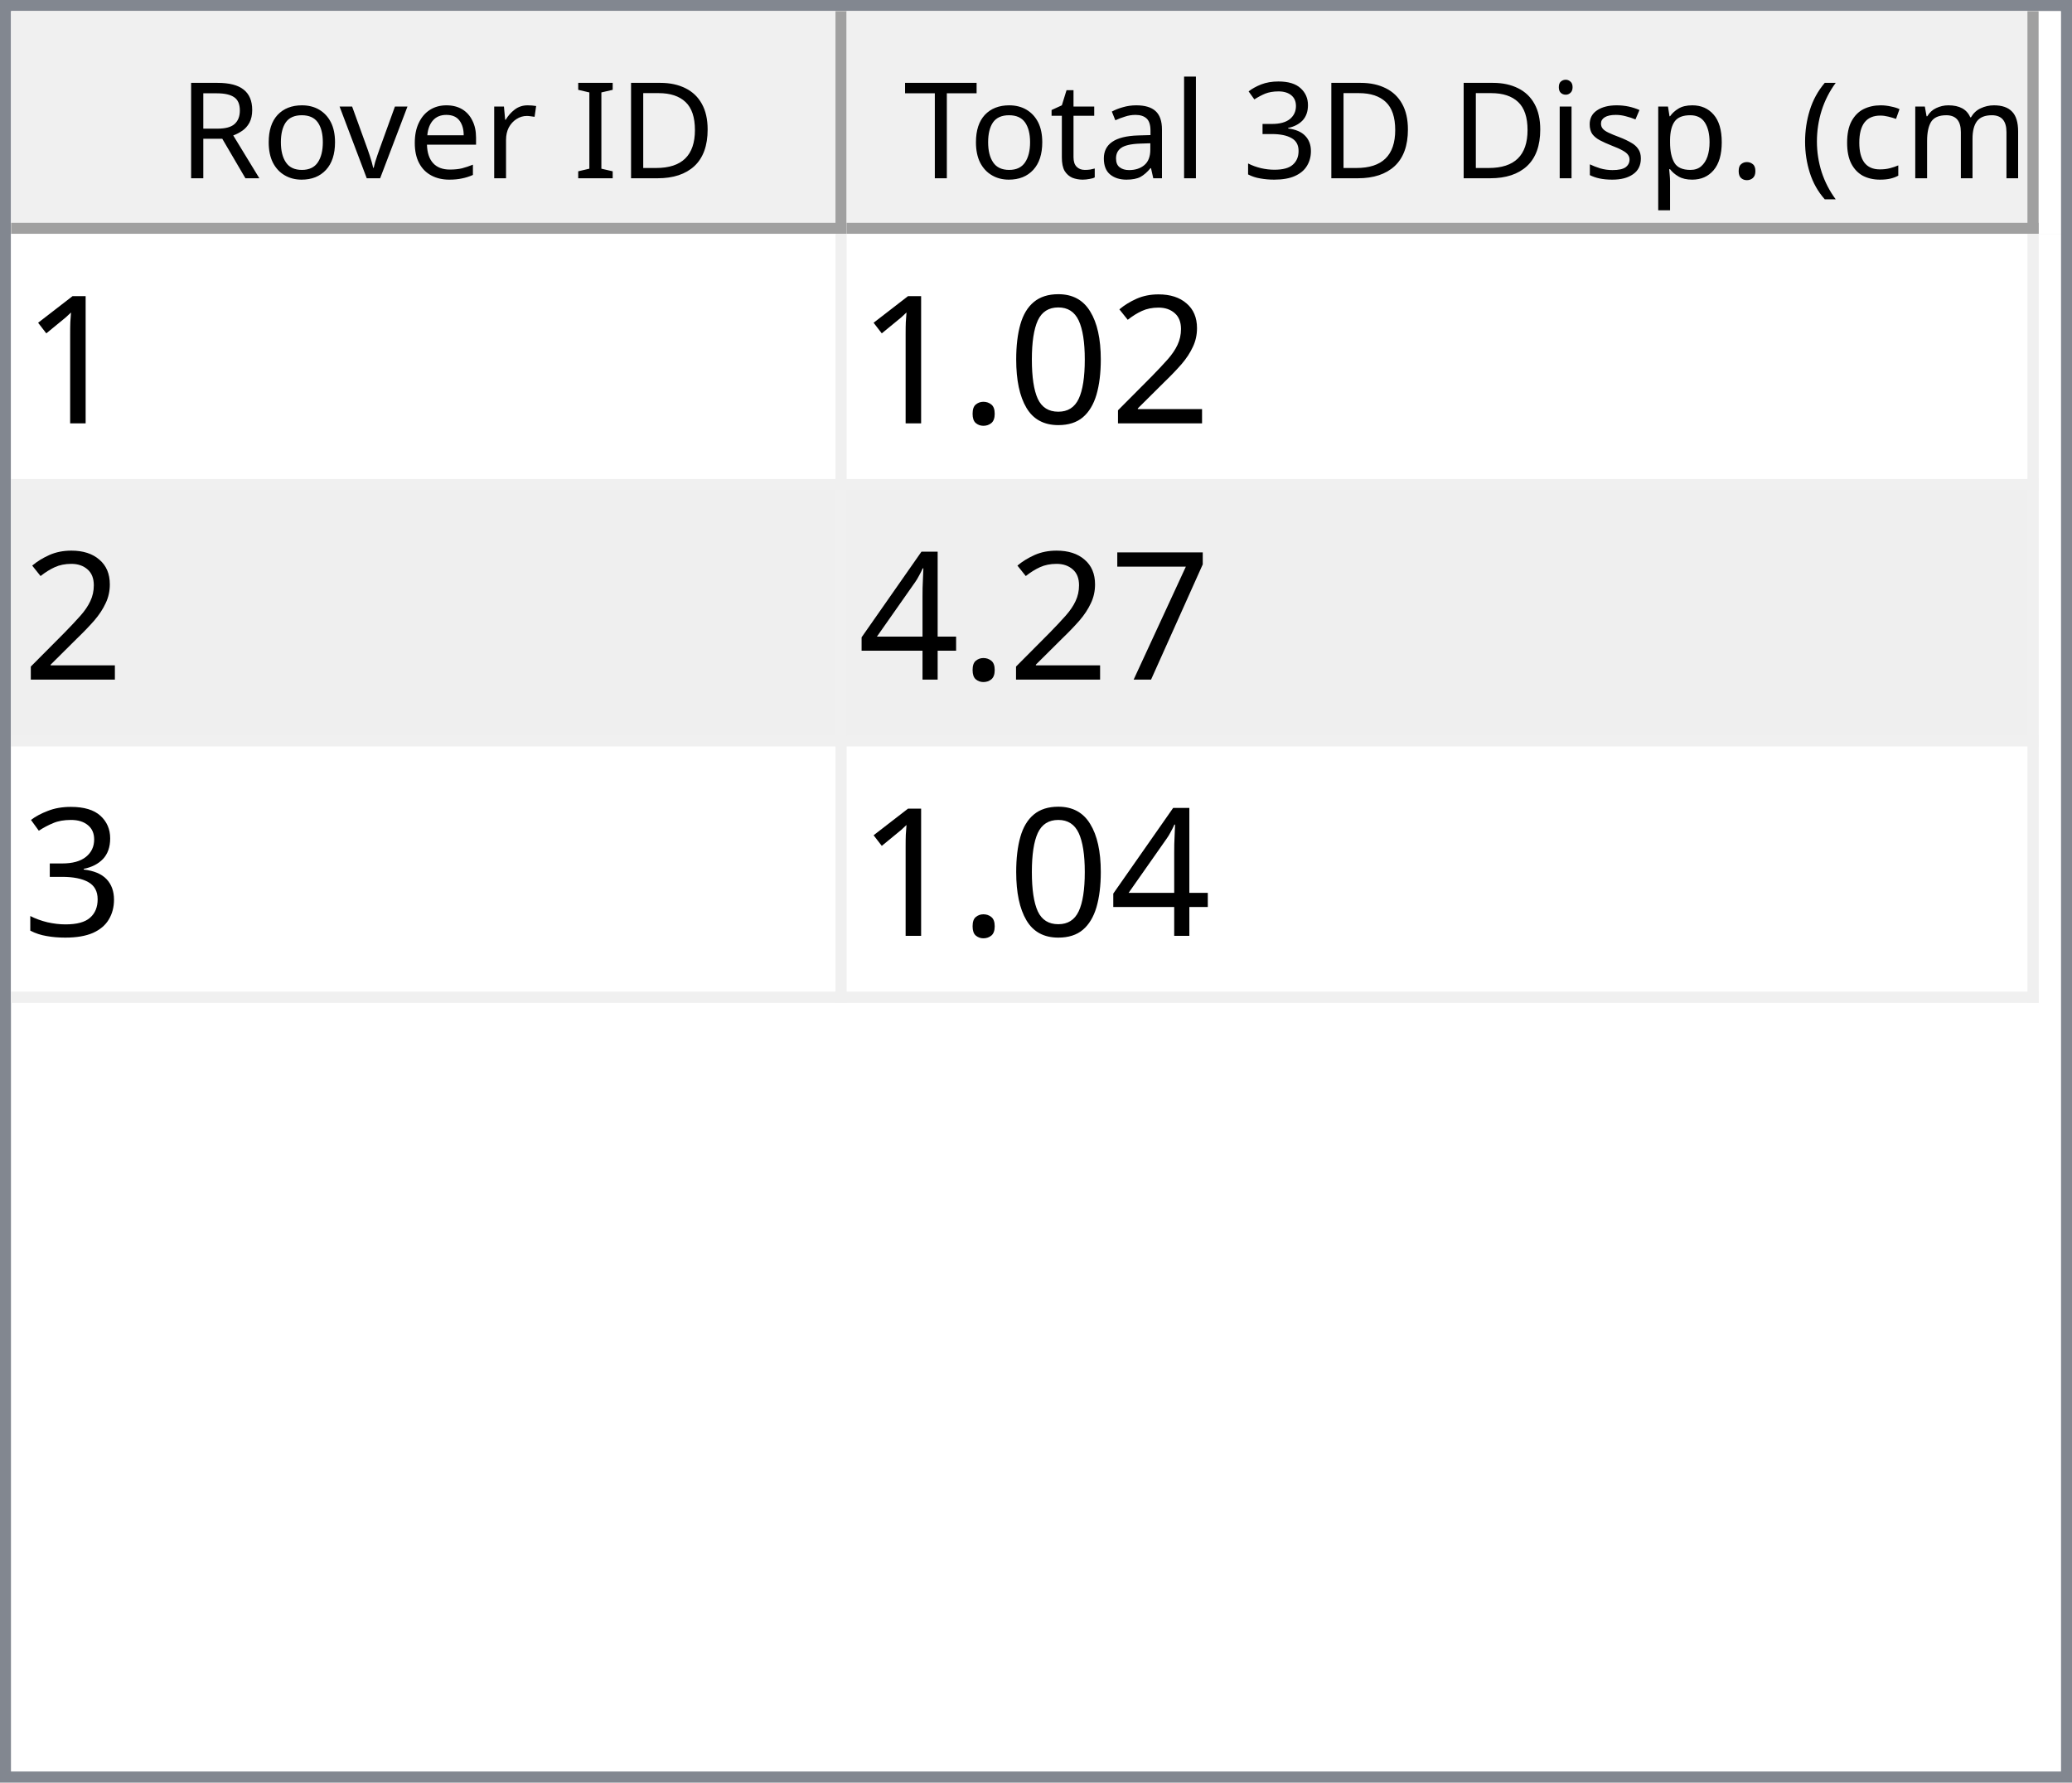
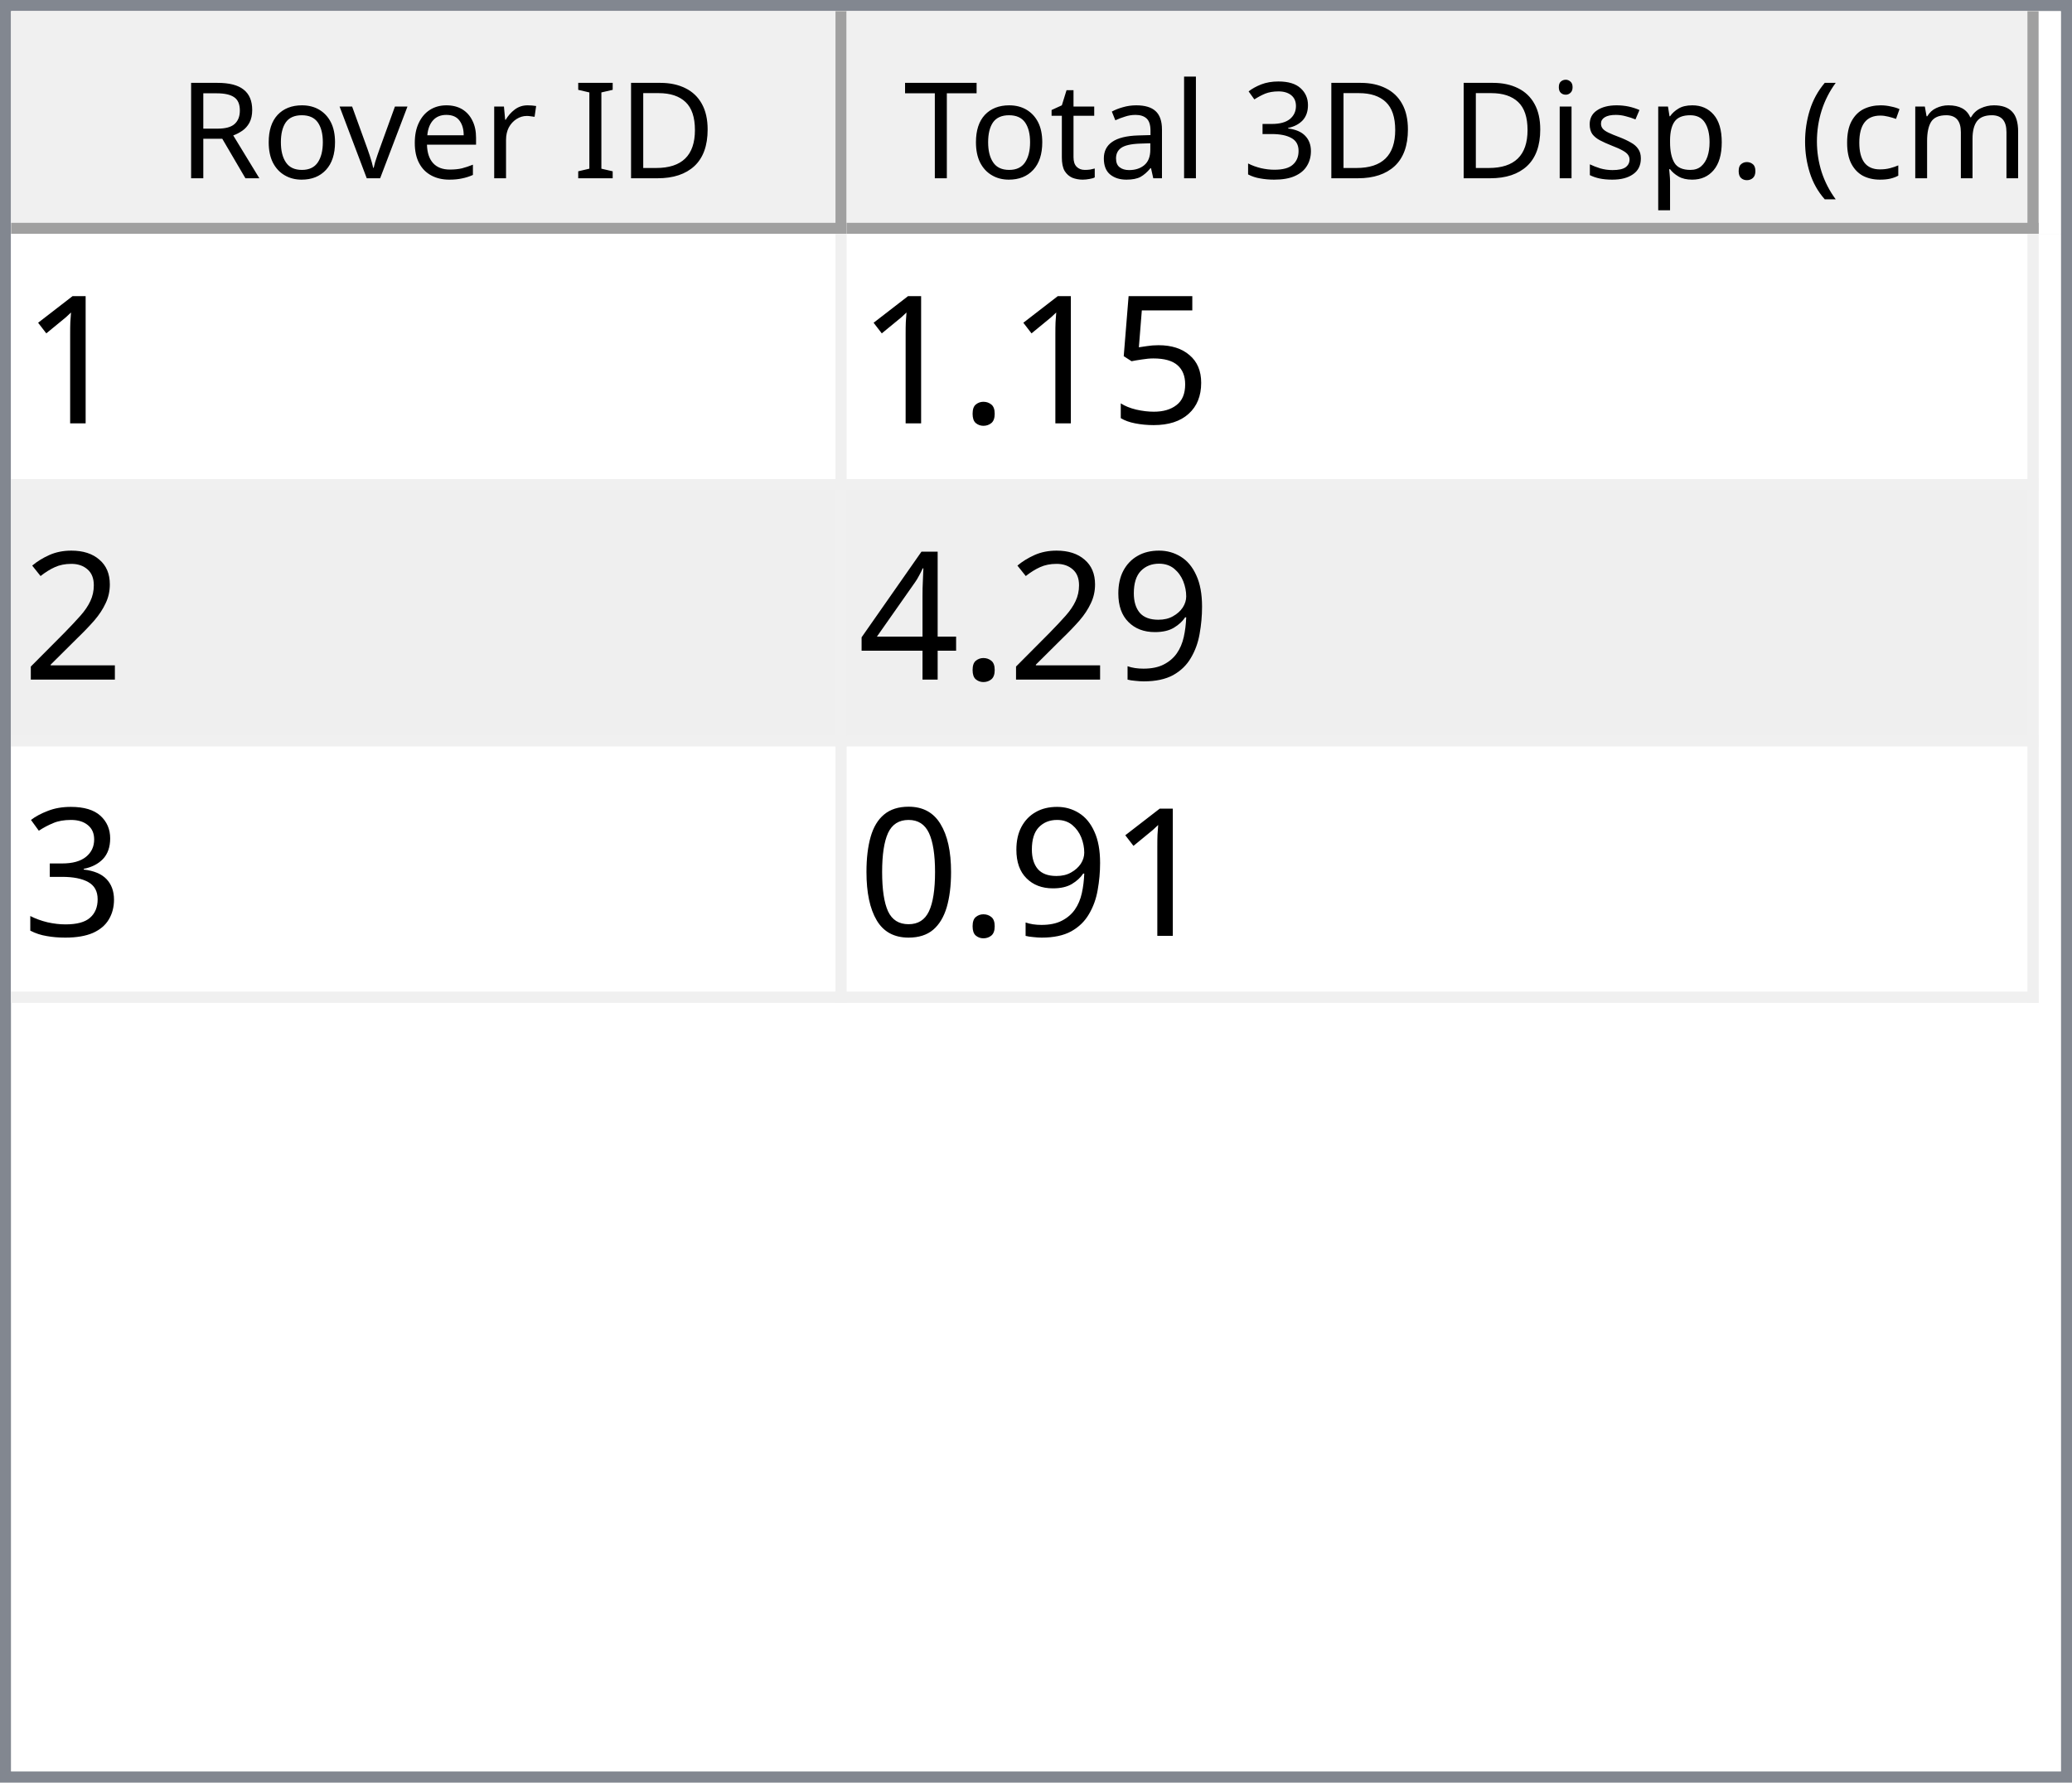
<svg xmlns="http://www.w3.org/2000/svg" style="fill-opacity:1; color-rendering:auto; color-interpolation:auto; text-rendering:auto; stroke:black; stroke-linecap:square; stroke-miterlimit:10; shape-rendering:auto; stroke-opacity:1; fill:black; stroke-dasharray:none; font-weight:normal; stroke-width:1; font-family:'Dialog'; font-style:normal; stroke-linejoin:miter; font-size:12px; stroke-dashoffset:0; image-rendering:auto;" width="186" height="160">
  <defs id="genericDefs" />
  <g>
    <defs id="defs1">
      <clipPath clipPathUnits="userSpaceOnUse" id="clipPath1">
        <path d="M0 0 L186 0 L186 160 L0 160 L0 0 Z" />
      </clipPath>
      <clipPath clipPathUnits="userSpaceOnUse" id="clipPath2">
        <path d="M0 0 L0 160 L186 160 L186 0 Z" />
      </clipPath>
      <clipPath clipPathUnits="userSpaceOnUse" id="clipPath3">
        <path d="M0 0 L0 20 L184 20 L184 0 Z" />
      </clipPath>
      <clipPath clipPathUnits="userSpaceOnUse" id="clipPath4">
        <path d="M0 0 L0 20 L75 20 L75 0 Z" />
      </clipPath>
      <clipPath clipPathUnits="userSpaceOnUse" id="clipPath5">
        <path d="M1 1 L1 19 L74 19 L74 1 Z" />
      </clipPath>
      <clipPath clipPathUnits="userSpaceOnUse" id="clipPath6">
        <path d="M0 0 L0 18 L73 18 L73 0 Z" />
      </clipPath>
      <clipPath clipPathUnits="userSpaceOnUse" id="clipPath7">
        <path d="M-0.5 -0.5 L-0.5 19.5 L74.5 19.5 L74.5 -0.5 Z" />
      </clipPath>
      <clipPath clipPathUnits="userSpaceOnUse" id="clipPath8">
        <path d="M0 0 L0 20 L107 20 L107 0 Z" />
      </clipPath>
      <clipPath clipPathUnits="userSpaceOnUse" id="clipPath9">
        <path d="M1 1 L1 19 L106 19 L106 1 Z" />
      </clipPath>
      <clipPath clipPathUnits="userSpaceOnUse" id="clipPath10">
        <path d="M0 0 L0 18 L105 18 L105 0 Z" />
      </clipPath>
      <clipPath clipPathUnits="userSpaceOnUse" id="clipPath11">
        <path d="M-0.5 -0.5 L-0.5 19.5 L106.5 19.5 L106.5 -0.5 Z" />
      </clipPath>
      <clipPath clipPathUnits="userSpaceOnUse" id="clipPath12">
        <path d="M0 0 L0 138 L184 138 L184 0 Z" />
      </clipPath>
      <clipPath clipPathUnits="userSpaceOnUse" id="clipPath13">
        <path d="M0 0 L0 69 L182 69 L182 0 Z" />
      </clipPath>
      <clipPath clipPathUnits="userSpaceOnUse" id="clipPath14">
        <path d="M-0.5 -0.5 L-0.5 68.5 L181.5 68.5 L181.5 -0.5 Z" />
      </clipPath>
      <clipPath clipPathUnits="userSpaceOnUse" id="clipPath15">
        <path d="M0 0 L0 22 L74 22 L74 0 Z" />
      </clipPath>
      <clipPath clipPathUnits="userSpaceOnUse" id="clipPath16">
        <path d="M0 0 L0 22 L106 22 L106 0 Z" />
      </clipPath>
      <font horiz-adv-x="64.551" id="font1">
        <font-face ascent="107.91" descent="25.098" units-per-em="100" style="font-style:normal; font-family:Segoe UI; font-weight:normal;" />
        <missing-glyph horiz-adv-x="64.551" d="M8.109 0 L8.109 68.266 L56.453 68.266 L56.453 0 L8.109 0 ZM15.328 7.234 L49.219 7.234 L49.219 61.031 L15.328 61.031 L15.328 7.234 Z" />
        <glyph unicode="D" horiz-adv-x="70.117" d="M9.188 0 L9.188 70.016 L28.516 70.016 Q65.531 70.016 65.531 35.891 Q65.531 19.672 55.25 9.836 Q44.969 0 27.734 0 L9.188 0 ZM17.391 62.594 L17.391 7.422 L27.828 7.422 Q41.609 7.422 49.273 14.797 Q56.938 22.172 56.938 35.688 Q56.938 62.594 28.328 62.594 L17.391 62.594 Z" />
        <glyph unicode="I" horiz-adv-x="26.611" d="M17.391 0 L9.188 0 L9.188 70.016 L17.391 70.016 L17.391 0 Z" />
        <glyph unicode=" " horiz-adv-x="27.393" d="" />
        <glyph unicode="r" horiz-adv-x="34.766" d="M34.188 41.891 Q32.078 43.5 28.125 43.5 Q23 43.5 19.555 38.672 Q16.109 33.844 16.109 25.484 L16.109 0 L8.109 0 L8.109 50 L16.109 50 L16.109 39.703 L16.312 39.703 Q18.016 44.969 21.531 47.922 Q25.047 50.875 29.391 50.875 Q32.516 50.875 34.188 50.203 L34.188 41.891 Z" />
        <glyph unicode="e" horiz-adv-x="52.295" d="M48.297 23 L12.984 23 Q13.188 14.656 17.484 10.109 Q21.781 5.562 29.297 5.562 Q37.75 5.562 44.828 11.141 L44.828 3.609 Q38.234 -1.172 27.391 -1.172 Q16.797 -1.172 10.742 5.641 Q4.688 12.453 4.688 24.812 Q4.688 36.469 11.305 43.82 Q17.922 51.172 27.734 51.172 Q37.547 51.172 42.922 44.828 Q48.297 38.484 48.297 27.203 L48.297 23 ZM40.094 29.781 Q40.047 36.719 36.75 40.578 Q33.453 44.438 27.594 44.438 Q21.922 44.438 17.969 40.383 Q14.016 36.328 13.094 29.781 L40.094 29.781 Z" />
        <glyph unicode="v" horiz-adv-x="47.9" d="M47.406 50 L27.484 0 L19.625 0 L0.688 50 L9.469 50 L22.172 13.672 Q23.578 9.672 23.922 6.688 L24.125 6.688 Q24.609 10.453 25.688 13.484 L38.969 50 L47.406 50 Z" />
        <glyph unicode="o" horiz-adv-x="58.594" d="M29 -1.172 Q17.922 -1.172 11.305 5.836 Q4.688 12.844 4.688 24.422 Q4.688 37.016 11.57 44.094 Q18.453 51.172 30.172 51.172 Q41.359 51.172 47.633 44.289 Q53.906 37.406 53.906 25.203 Q53.906 13.234 47.141 6.031 Q40.375 -1.172 29 -1.172 ZM29.594 44.438 Q21.875 44.438 17.383 39.188 Q12.891 33.938 12.891 24.703 Q12.891 15.828 17.43 10.695 Q21.969 5.562 29.594 5.562 Q37.359 5.562 41.531 10.594 Q45.703 15.625 45.703 24.906 Q45.703 34.281 41.531 39.359 Q37.359 44.438 29.594 44.438 Z" />
        <glyph unicode="R" horiz-adv-x="59.814" d="M59.375 0 L49.609 0 L37.891 19.625 Q36.281 22.359 34.766 24.289 Q33.25 26.219 31.664 27.438 Q30.078 28.656 28.25 29.219 Q26.422 29.781 24.125 29.781 L17.391 29.781 L17.391 0 L9.188 0 L9.188 70.016 L30.078 70.016 Q34.672 70.016 38.555 68.867 Q42.438 67.719 45.289 65.375 Q48.141 63.031 49.758 59.547 Q51.375 56.062 51.375 51.375 Q51.375 47.703 50.273 44.656 Q49.172 41.609 47.148 39.211 Q45.125 36.812 42.266 35.133 Q39.406 33.453 35.844 32.516 L35.844 32.328 Q37.594 31.547 38.891 30.547 Q40.188 29.547 41.359 28.18 Q42.531 26.812 43.68 25.078 Q44.828 23.344 46.234 21.047 L59.375 0 ZM17.391 62.594 L17.391 37.203 L28.516 37.203 Q31.594 37.203 34.203 38.133 Q36.812 39.062 38.719 40.797 Q40.625 42.531 41.703 45.047 Q42.781 47.562 42.781 50.688 Q42.781 56.297 39.141 59.445 Q35.5 62.594 28.609 62.594 L17.391 62.594 Z" />
        <glyph unicode=")" horiz-adv-x="30.176" d="M8.297 -15.922 L1.172 -15.922 Q16.406 2.344 16.406 26.812 Q16.406 51.469 1.078 70.016 L8.297 70.016 Q23.531 52.156 23.531 26.703 Q23.531 1.375 8.297 -15.922 Z" />
        <glyph unicode="m" horiz-adv-x="86.133" d="M79.109 0 L71.094 0 L71.094 28.719 Q71.094 37.016 68.531 40.727 Q65.969 44.438 59.906 44.438 Q54.781 44.438 51.195 39.75 Q47.609 35.062 47.609 28.516 L47.609 0 L39.594 0 L39.594 29.688 Q39.594 44.438 28.219 44.438 Q22.953 44.438 19.531 40.016 Q16.109 35.594 16.109 28.516 L16.109 0 L8.109 0 L8.109 50 L16.109 50 L16.109 42.094 L16.312 42.094 Q21.625 51.172 31.844 51.172 Q36.969 51.172 40.773 48.312 Q44.578 45.453 46 40.828 Q51.562 51.172 62.594 51.172 Q79.109 51.172 79.109 30.812 L79.109 0 Z" />
        <glyph unicode="c" horiz-adv-x="46.191" d="M42.188 2.297 Q36.422 -1.172 28.516 -1.172 Q17.828 -1.172 11.258 5.789 Q4.688 12.75 4.688 23.828 Q4.688 36.188 11.766 43.68 Q18.844 51.172 30.672 51.172 Q37.25 51.172 42.281 48.734 L42.281 40.531 Q36.719 44.438 30.375 44.438 Q22.703 44.438 17.797 38.945 Q12.891 33.453 12.891 24.516 Q12.891 15.719 17.508 10.641 Q22.125 5.562 29.891 5.562 Q36.422 5.562 42.188 9.906 L42.188 2.297 Z" />
        <glyph unicode="(" horiz-adv-x="30.176" d="M29.109 -15.922 L21.969 -15.922 Q6.844 1.375 6.844 26.703 Q6.844 52.156 21.969 70.016 L29.203 70.016 Q13.875 51.469 13.875 26.812 Q13.875 2.344 29.109 -15.922 Z" />
        <glyph unicode="." horiz-adv-x="21.68" d="M10.891 -1.078 Q8.641 -1.078 7.055 0.539 Q5.469 2.156 5.469 4.391 Q5.469 6.641 7.055 8.273 Q8.641 9.906 10.891 9.906 Q13.188 9.906 14.797 8.273 Q16.406 6.641 16.406 4.391 Q16.406 2.156 14.797 0.539 Q13.188 -1.078 10.891 -1.078 Z" />
        <glyph unicode="p" horiz-adv-x="58.789" d="M16.312 7.234 L16.109 7.234 L16.109 -23 L8.109 -23 L8.109 50 L16.109 50 L16.109 41.219 L16.312 41.219 Q22.219 51.172 33.594 51.172 Q43.266 51.172 48.688 44.461 Q54.109 37.75 54.109 26.469 Q54.109 13.922 48 6.375 Q41.891 -1.172 31.297 -1.172 Q21.578 -1.172 16.312 7.234 ZM16.109 27.391 L16.109 20.406 Q16.109 14.203 20.141 9.883 Q24.172 5.562 30.375 5.562 Q37.641 5.562 41.773 11.133 Q45.906 16.703 45.906 26.609 Q45.906 34.969 42.047 39.703 Q38.188 44.438 31.594 44.438 Q24.609 44.438 20.359 39.578 Q16.109 34.719 16.109 27.391 Z" />
        <glyph unicode="s" horiz-adv-x="42.432" d="M5.078 1.812 L5.078 10.406 Q11.625 5.562 19.484 5.562 Q30.031 5.562 30.031 12.594 Q30.031 14.594 29.125 15.992 Q28.219 17.391 26.68 18.461 Q25.141 19.531 23.07 20.383 Q21 21.234 18.609 22.172 Q15.281 23.484 12.766 24.828 Q10.25 26.172 8.57 27.859 Q6.891 29.547 6.031 31.695 Q5.172 33.844 5.172 36.719 Q5.172 40.234 6.789 42.945 Q8.406 45.656 11.086 47.484 Q13.766 49.312 17.211 50.242 Q20.656 51.172 24.312 51.172 Q30.812 51.172 35.938 48.922 L35.938 40.828 Q30.422 44.438 23.25 44.438 Q21 44.438 19.195 43.922 Q17.391 43.406 16.094 42.477 Q14.797 41.547 14.086 40.258 Q13.375 38.969 13.375 37.406 Q13.375 35.453 14.086 34.133 Q14.797 32.812 16.164 31.789 Q17.531 30.766 19.484 29.938 Q21.438 29.109 23.922 28.125 Q27.25 26.859 29.883 25.516 Q32.516 24.172 34.375 22.484 Q36.234 20.797 37.234 18.602 Q38.234 16.406 38.234 13.375 Q38.234 9.672 36.602 6.938 Q34.969 4.203 32.234 2.398 Q29.5 0.594 25.93 -0.289 Q22.359 -1.172 18.453 -1.172 Q10.75 -1.172 5.078 1.812 Z" />
        <glyph unicode="i" horiz-adv-x="24.219" d="M12.203 62.703 Q10.062 62.703 8.547 64.164 Q7.031 65.625 7.031 67.875 Q7.031 70.125 8.547 71.609 Q10.062 73.094 12.203 73.094 Q14.406 73.094 15.945 71.609 Q17.484 70.125 17.484 67.875 Q17.484 65.719 15.945 64.211 Q14.406 62.703 12.203 62.703 ZM16.109 0 L8.109 0 L8.109 50 L16.109 50 L16.109 0 Z" />
        <glyph unicode="3" horiz-adv-x="53.906" d="M46.531 19.828 Q46.531 15.094 44.75 11.211 Q42.969 7.328 39.719 4.57 Q36.469 1.812 31.93 0.297 Q27.391 -1.219 21.922 -1.219 Q11.922 -1.219 6 2.594 L6 11.188 Q13.094 5.609 22.219 5.609 Q25.875 5.609 28.828 6.539 Q31.781 7.469 33.906 9.227 Q36.031 10.984 37.18 13.477 Q38.328 15.969 38.328 19.094 Q38.328 32.812 18.797 32.812 L12.984 32.812 L12.984 39.594 L18.5 39.594 Q35.797 39.594 35.797 52.484 Q35.797 64.406 22.609 64.406 Q15.188 64.406 8.688 59.422 L8.688 67.188 Q15.375 71.188 24.609 71.188 Q29 71.188 32.57 69.969 Q36.141 68.75 38.68 66.555 Q41.219 64.359 42.609 61.281 Q44 58.203 44 54.5 Q44 40.672 30.031 36.719 L30.031 36.531 Q33.594 36.141 36.625 34.797 Q39.656 33.453 41.852 31.305 Q44.047 29.156 45.289 26.25 Q46.531 23.344 46.531 19.828 Z" />
        <glyph unicode="l" horiz-adv-x="24.219" d="M16.109 0 L8.109 0 L8.109 74.031 L16.109 74.031 L16.109 0 Z" />
        <glyph unicode="a" horiz-adv-x="50.879" d="M43.891 0 L35.891 0 L35.891 7.812 L35.688 7.812 Q30.469 -1.172 20.312 -1.172 Q12.844 -1.172 8.617 2.781 Q4.391 6.734 4.391 13.281 Q4.391 27.297 20.906 29.594 L35.891 31.688 Q35.891 44.438 25.594 44.438 Q16.547 44.438 9.281 38.281 L9.281 46.484 Q16.656 51.172 26.266 51.172 Q43.891 51.172 43.891 32.516 L43.891 0 ZM35.891 25.297 L23.828 23.641 Q18.266 22.859 15.43 20.875 Q12.594 18.891 12.594 13.875 Q12.594 10.203 15.211 7.883 Q17.828 5.562 22.172 5.562 Q28.125 5.562 32.008 9.742 Q35.891 13.922 35.891 20.312 L35.891 25.297 Z" />
        <glyph unicode="t" horiz-adv-x="33.887" d="M31.297 0.484 Q28.469 -1.078 23.828 -1.078 Q10.688 -1.078 10.688 13.578 L10.688 43.172 L2.094 43.172 L2.094 50 L10.688 50 L10.688 62.203 L18.703 64.797 L18.703 50 L31.297 50 L31.297 43.172 L18.703 43.172 L18.703 14.984 Q18.703 9.969 20.414 7.82 Q22.125 5.672 26.078 5.672 Q29.109 5.672 31.297 7.328 L31.297 0.484 Z" />
        <glyph unicode="T" horiz-adv-x="52.393" d="M50.594 62.594 L30.375 62.594 L30.375 0 L22.172 0 L22.172 62.594 L2 62.594 L2 70.016 L50.594 70.016 L50.594 62.594 Z" />
      </font>
      <font horiz-adv-x="75.0" id="font2">
        <font-face ascent="100.537" descent="21.973" units-per-em="100" style="font-style:normal; font-family:sans-serif; font-weight:normal;" />
        <missing-glyph horiz-adv-x="75.0" d="M12.5 0 L12.5 62.5 L62.5 62.5 L62.5 0 L12.5 0 ZM14.062 1.562 L60.938 1.562 L60.938 60.938 L14.062 60.938 L14.062 1.562 Z" />
        <glyph unicode="1" horiz-adv-x="55.615" d="M37.25 0 L28.469 0 L28.469 56 Q25.297 52.984 20.141 49.953 Q14.984 46.922 10.891 45.406 L10.891 53.906 Q18.266 57.375 23.781 62.305 Q29.297 67.234 31.594 71.875 L37.25 71.875 L37.25 0 Z" />
+         <glyph unicode="5" horiz-adv-x="55.615" d="M4.156 18.75 L13.375 19.531 Q14.406 12.797 18.141 9.398 Q21.875 6 27.156 6 Q33.5 6 37.891 10.789 Q42.281 15.578 42.281 23.484 Q42.281 31 38.062 35.352 Q33.844 39.703 27 39.703 Q22.75 39.703 19.336 37.773 Q15.922 35.844 13.969 32.766 L5.719 33.844 L12.641 70.609 L48.25 70.609 L48.25 62.203 L19.672 62.203 L15.828 42.969 Q22.266 47.469 29.344 47.469 Q38.719 47.469 45.164 40.969 Q51.609 34.469 51.609 24.266 Q51.609 14.547 45.953 7.469 Q39.062 -1.219 27.156 -1.219 Q17.391 -1.219 11.211 4.25 Q5.031 9.719 4.156 18.75 Z" />
+         <glyph unicode="." horiz-adv-x="27.783" d="M9.078 0 L9.078 10.016 L19.094 10.016 L19.094 0 L9.078 0 Z" />
        <glyph unicode="2" horiz-adv-x="55.615" d="M50.344 8.453 L50.344 0 L3.031 0 Q2.938 3.172 4.047 6.109 Q5.859 10.938 9.836 15.625 Q13.812 20.312 21.344 26.469 Q33.016 36.031 37.117 41.625 Q41.219 47.219 41.219 52.203 Q41.219 57.422 37.477 61.008 Q33.734 64.594 27.734 64.594 Q21.391 64.594 17.578 60.789 Q13.766 56.984 13.719 50.25 L4.688 51.172 Q5.609 61.281 11.664 66.578 Q17.719 71.875 27.938 71.875 Q38.234 71.875 44.242 66.164 Q50.25 60.453 50.25 52 Q50.25 47.703 48.492 43.555 Q46.734 39.406 42.656 34.812 Q38.578 30.219 29.109 22.219 Q21.188 15.578 18.945 13.211 Q16.703 10.844 15.234 8.453 L50.344 8.453 Z" />
-         <glyph unicode="0" horiz-adv-x="55.615" d="M4.156 35.297 Q4.156 48 6.766 55.742 Q9.375 63.484 14.523 67.68 Q19.672 71.875 27.484 71.875 Q33.25 71.875 37.594 69.555 Q41.938 67.234 44.773 62.867 Q47.609 58.5 49.219 52.227 Q50.828 45.953 50.828 35.297 Q50.828 22.703 48.242 14.969 Q45.656 7.234 40.508 3.008 Q35.359 -1.219 27.484 -1.219 Q17.141 -1.219 11.234 6.203 Q4.156 15.141 4.156 35.297 ZM13.188 35.297 Q13.188 17.672 17.312 11.836 Q21.438 6 27.484 6 Q33.547 6 37.672 11.859 Q41.797 17.719 41.797 35.297 Q41.797 52.984 37.672 58.789 Q33.547 64.594 27.391 64.594 Q21.344 64.594 17.719 59.469 Q13.188 52.938 13.188 35.297 Z" />
-         <glyph unicode="." horiz-adv-x="27.783" d="M9.078 0 L9.078 10.016 L19.094 10.016 L19.094 0 L9.078 0 Z" />
-         <glyph unicode="7" horiz-adv-x="55.615" d="M4.734 62.203 L4.734 70.656 L51.078 70.656 L51.078 63.812 Q44.234 56.547 37.523 44.484 Q30.812 32.422 27.156 19.672 Q24.516 10.688 23.781 0 L14.75 0 Q14.891 8.453 18.062 20.414 Q21.234 32.375 27.172 43.484 Q33.109 54.594 39.797 62.203 L4.734 62.203 Z" />
+         <glyph unicode="9" horiz-adv-x="55.615" d="M5.469 16.547 L13.922 17.328 Q14.984 11.375 18.016 8.688 Q21.047 6 25.781 6 Q29.828 6 32.883 7.859 Q35.938 9.719 37.891 12.82 Q39.844 15.922 41.164 21.195 Q42.484 26.469 42.484 31.938 Q42.484 32.516 42.438 33.688 Q39.797 29.5 35.234 26.883 Q30.672 24.266 25.344 24.266 Q16.453 24.266 10.305 30.711 Q4.156 37.156 4.156 47.703 Q4.156 58.594 10.578 65.234 Q17 71.875 26.656 71.875 Q33.641 71.875 39.43 68.117 Q45.219 64.359 48.219 57.398 Q51.219 50.438 51.219 37.25 Q51.219 23.531 48.242 15.406 Q45.266 7.281 39.383 3.031 Q33.5 -1.219 25.594 -1.219 Q17.188 -1.219 11.867 3.445 Q6.547 8.109 5.469 16.547 ZM41.453 48.141 Q41.453 55.719 37.43 60.156 Q33.406 64.594 27.734 64.594 Q21.875 64.594 17.531 59.812 Q13.188 55.031 13.188 47.406 Q13.188 40.578 17.312 36.305 Q21.438 32.031 27.484 32.031 Q33.594 32.031 37.523 36.305 Q41.453 40.578 41.453 48.141 Z" />
        <glyph unicode="4" horiz-adv-x="55.615" d="M32.328 0 L32.328 17.141 L1.266 17.141 L1.266 25.203 L33.938 71.578 L41.109 71.578 L41.109 25.203 L50.781 25.203 L50.781 17.141 L41.109 17.141 L41.109 0 L32.328 0 ZM32.328 25.203 L32.328 57.469 L9.906 25.203 L32.328 25.203 Z" />
        <glyph unicode="3" horiz-adv-x="55.615" d="M4.203 18.891 L12.984 20.062 Q14.5 12.594 18.141 9.297 Q21.781 6 27 6 Q33.203 6 37.477 10.297 Q41.75 14.594 41.75 20.953 Q41.75 27 37.797 30.93 Q33.844 34.859 27.734 34.859 Q25.25 34.859 21.531 33.891 L22.516 41.609 Q23.391 41.5 23.922 41.5 Q29.547 41.5 34.039 44.43 Q38.531 47.359 38.531 53.469 Q38.531 58.297 35.258 61.477 Q31.984 64.656 26.812 64.656 Q21.688 64.656 18.266 61.43 Q14.844 58.203 13.875 51.766 L5.078 53.328 Q6.688 62.156 12.398 67.016 Q18.109 71.875 26.609 71.875 Q32.469 71.875 37.398 69.359 Q42.328 66.844 44.945 62.5 Q47.562 58.156 47.562 53.266 Q47.562 48.641 45.07 44.828 Q42.578 41.016 37.703 38.766 Q44.047 37.312 47.562 32.695 Q51.078 28.078 51.078 21.141 Q51.078 11.766 44.242 5.25 Q37.406 -1.266 26.953 -1.266 Q17.531 -1.266 11.305 4.352 Q5.078 9.969 4.203 18.891 Z" />
+         <glyph unicode="0" horiz-adv-x="55.615" d="M4.156 35.297 Q4.156 48 6.766 55.742 Q9.375 63.484 14.523 67.68 Q19.672 71.875 27.484 71.875 Q33.25 71.875 37.594 69.555 Q41.938 67.234 44.773 62.867 Q47.609 58.5 49.219 52.227 Q50.828 45.953 50.828 35.297 Q50.828 22.703 48.242 14.969 Q45.656 7.234 40.508 3.008 Q35.359 -1.219 27.484 -1.219 Q17.141 -1.219 11.234 6.203 Q4.156 15.141 4.156 35.297 ZM13.188 35.297 Q13.188 17.672 17.312 11.836 Q21.438 6 27.484 6 Q33.547 6 37.672 11.859 Q41.797 17.719 41.797 35.297 Q41.797 52.984 37.672 58.789 Q33.547 64.594 27.391 64.594 Q21.344 64.594 17.719 59.469 Q13.188 52.938 13.188 35.297 Z" />
      </font>
    </defs>
    <g style="fill:white; stroke:white;">
      <rect x="0" y="0" width="186" style="clip-path:url(#clipPath1); stroke:none;" height="160" />
    </g>
    <g style="fill:white; text-rendering:optimizeSpeed; color-rendering:optimizeSpeed; image-rendering:optimizeSpeed; shape-rendering:crispEdges; stroke:white; color-interpolation:sRGB;">
      <rect x="0" width="186" height="160" y="0" style="stroke:none;" />
      <path style="stroke:none;" d="M0 160 L186 160 L186 0 L0 0 Z" />
    </g>
    <g style="fill:rgb(240,240,240); font-family:'Segoe UI'; stroke:rgb(240,240,240);">
      <rect x="0" y="0" width="186" style="clip-path:url(#clipPath2); stroke:none;" height="160" />
    </g>
    <g style="fill:rgb(130,135,144); font-family:'Segoe UI'; stroke:rgb(130,135,144);">
      <path d="M0 0 L186 0 L186 160 L0 160 L0 0 ZM1 1 L185 1 L185 159 L1 159 L1 1 Z" style="fill-rule:evenodd; clip-path:url(#clipPath2); stroke:none;" />
    </g>
    <g style="fill:white; font-family:'Segoe UI'; stroke:white;" transform="translate(1,1)">
      <rect x="0" y="0" width="184" style="clip-path:url(#clipPath3); stroke:none;" height="20" />
    </g>
    <g style="fill:rgb(240,240,240); font-family:'Segoe UI'; stroke:rgb(240,240,240);" transform="translate(1,1)">
      <rect x="0" y="0" width="75" style="clip-path:url(#clipPath4); stroke:none;" height="20" />
    </g>
    <g style="font-family:'Segoe UI';" transform="translate(2,2)">
      <text x="14" xml:space="preserve" y="14" style="clip-path:url(#clipPath6); stroke:none;">Rover ID</text>
    </g>
    <g style="fill:rgb(160,160,160); font-family:'Segoe UI'; stroke:rgb(160,160,160); stroke-linejoin:bevel;" transform="translate(1.5,1.5)">
      <line x1="74" x2="74" y1="0" style="fill:none; clip-path:url(#clipPath7);" y2="19" />
    </g>
    <g style="fill:rgb(160,160,160); font-family:'Segoe UI'; stroke:rgb(160,160,160); stroke-linejoin:bevel;" transform="matrix(1,0,0,1,1,1) translate(0.5,0.5)">
      <line x1="0" x2="74" y1="19" style="fill:none; clip-path:url(#clipPath7);" y2="19" />
    </g>
    <g style="fill:rgb(240,240,240); font-family:'Segoe UI'; stroke:rgb(240,240,240);" transform="translate(76,1)">
      <rect x="0" y="0" width="107" style="clip-path:url(#clipPath8); stroke:none;" height="20" />
    </g>
    <g style="font-family:'Segoe UI';" transform="translate(77,2)">
      <text x="1" xml:space="preserve" y="14" style="clip-path:url(#clipPath10); stroke:none;"> Total 3D Disp. (cm)</text>
    </g>
    <g style="fill:rgb(160,160,160); font-family:'Segoe UI'; stroke:rgb(160,160,160); stroke-linejoin:bevel;" transform="translate(76.5,1.5)">
      <line x1="106" x2="106" y1="0" style="fill:none; clip-path:url(#clipPath11);" y2="19" />
    </g>
    <g style="fill:rgb(160,160,160); font-family:'Segoe UI'; stroke:rgb(160,160,160); stroke-linejoin:bevel;" transform="matrix(1,0,0,1,76,1) translate(0.5,0.5)">
      <line x1="0" x2="106" y1="19" style="fill:none; clip-path:url(#clipPath11);" y2="19" />
    </g>
    <g style="fill:white; font-family:'Segoe UI'; stroke:white;" transform="translate(1,21)">
      <rect x="0" y="0" width="184" style="clip-path:url(#clipPath12); stroke:none;" height="138" />
    </g>
    <g style="fill:rgb(240,240,240); font-size:16px; font-family:sans-serif; stroke:rgb(240,240,240);" transform="translate(1,21)">
      <rect x="0" y="0" width="182" style="clip-path:url(#clipPath13); stroke:none;" height="69" />
      <line transform="translate(0.5,0.5)" x1="0" x2="181" y1="22" style="clip-path:url(#clipPath14); fill:none; stroke-linejoin:bevel;" y2="22" />
    </g>
    <g transform="matrix(1,0,0,1,1,21) translate(0.5,0.5)" style="fill:rgb(240,240,240); font-size:16px; font-family:sans-serif; stroke:rgb(240,240,240); stroke-linejoin:bevel;">
      <line x1="0" x2="181" y1="45" style="fill:none; clip-path:url(#clipPath14);" y2="45" />
    </g>
    <g transform="matrix(1,0,0,1,1,21) translate(0.5,0.5)" style="fill:rgb(240,240,240); font-size:16px; font-family:sans-serif; stroke:rgb(240,240,240); stroke-linejoin:bevel;">
      <line x1="0" x2="181" y1="68" style="fill:none; clip-path:url(#clipPath14);" y2="68" />
    </g>
    <g transform="matrix(1,0,0,1,1,21) translate(0.5,0.5)" style="fill:rgb(240,240,240); font-size:16px; font-family:sans-serif; stroke:rgb(240,240,240); stroke-linejoin:bevel;">
      <line x1="74" x2="74" y1="0" style="fill:none; clip-path:url(#clipPath14);" y2="68" />
    </g>
    <g transform="matrix(1,0,0,1,1,21) translate(0.5,0.5)" style="fill:rgb(240,240,240); font-size:16px; font-family:sans-serif; stroke:rgb(240,240,240); stroke-linejoin:bevel;">
      <line x1="181" x2="181" y1="0" style="fill:none; clip-path:url(#clipPath14);" y2="68" />
    </g>
    <g style="fill:white; font-size:16px; font-family:sans-serif; stroke:white;" transform="matrix(1,0,0,1,1,21)">
      <rect x="0" y="0" width="74" style="clip-path:url(#clipPath15); stroke:none;" height="22" />
      <text x="1" y="17" style="fill:black; clip-path:url(#clipPath15); stroke:none;" xml:space="preserve">1</text>
    </g>
    <g style="fill:white; font-size:16px; font-family:sans-serif; stroke:white;" transform="matrix(1,0,0,1,1,21) translate(75,0)">
      <rect x="0" y="0" width="106" style="clip-path:url(#clipPath16); stroke:none;" height="22" />
-       <text x="1" y="17" style="fill:black; clip-path:url(#clipPath16); stroke:none;" xml:space="preserve">1.02</text>
+       <text x="1" y="17" style="fill:black; clip-path:url(#clipPath16); stroke:none;" xml:space="preserve">1.15</text>
    </g>
    <g style="fill:rgb(239,239,239); font-size:16px; font-family:sans-serif; stroke:rgb(239,239,239);" transform="matrix(1,0,0,1,1,21) translate(0,23)">
      <rect x="0" y="0" width="74" style="clip-path:url(#clipPath15); stroke:none;" height="22" />
      <text x="1" y="17" style="fill:black; clip-path:url(#clipPath15); stroke:none;" xml:space="preserve">2</text>
    </g>
    <g style="fill:rgb(239,239,239); font-size:16px; font-family:sans-serif; stroke:rgb(239,239,239);" transform="matrix(1,0,0,1,1,21) translate(75,23)">
      <rect x="0" y="0" width="106" style="clip-path:url(#clipPath16); stroke:none;" height="22" />
-       <text x="1" y="17" style="fill:black; clip-path:url(#clipPath16); stroke:none;" xml:space="preserve">4.27</text>
+       <text x="1" y="17" style="fill:black; clip-path:url(#clipPath16); stroke:none;" xml:space="preserve">4.29</text>
    </g>
    <g style="fill:white; font-size:16px; font-family:sans-serif; stroke:white;" transform="matrix(1,0,0,1,1,21) translate(0,46)">
      <rect x="0" y="0" width="74" style="clip-path:url(#clipPath15); stroke:none;" height="22" />
      <text x="1" y="17" style="fill:black; clip-path:url(#clipPath15); stroke:none;" xml:space="preserve">3</text>
    </g>
    <g style="fill:white; font-size:16px; font-family:sans-serif; stroke:white;" transform="matrix(1,0,0,1,1,21) translate(75,46)">
      <rect x="0" y="0" width="106" style="clip-path:url(#clipPath16); stroke:none;" height="22" />
-       <text x="1" y="17" style="fill:black; clip-path:url(#clipPath16); stroke:none;" xml:space="preserve">1.04</text>
+       <text x="1" y="17" style="fill:black; clip-path:url(#clipPath16); stroke:none;" xml:space="preserve">0.91</text>
    </g>
  </g>
</svg>
